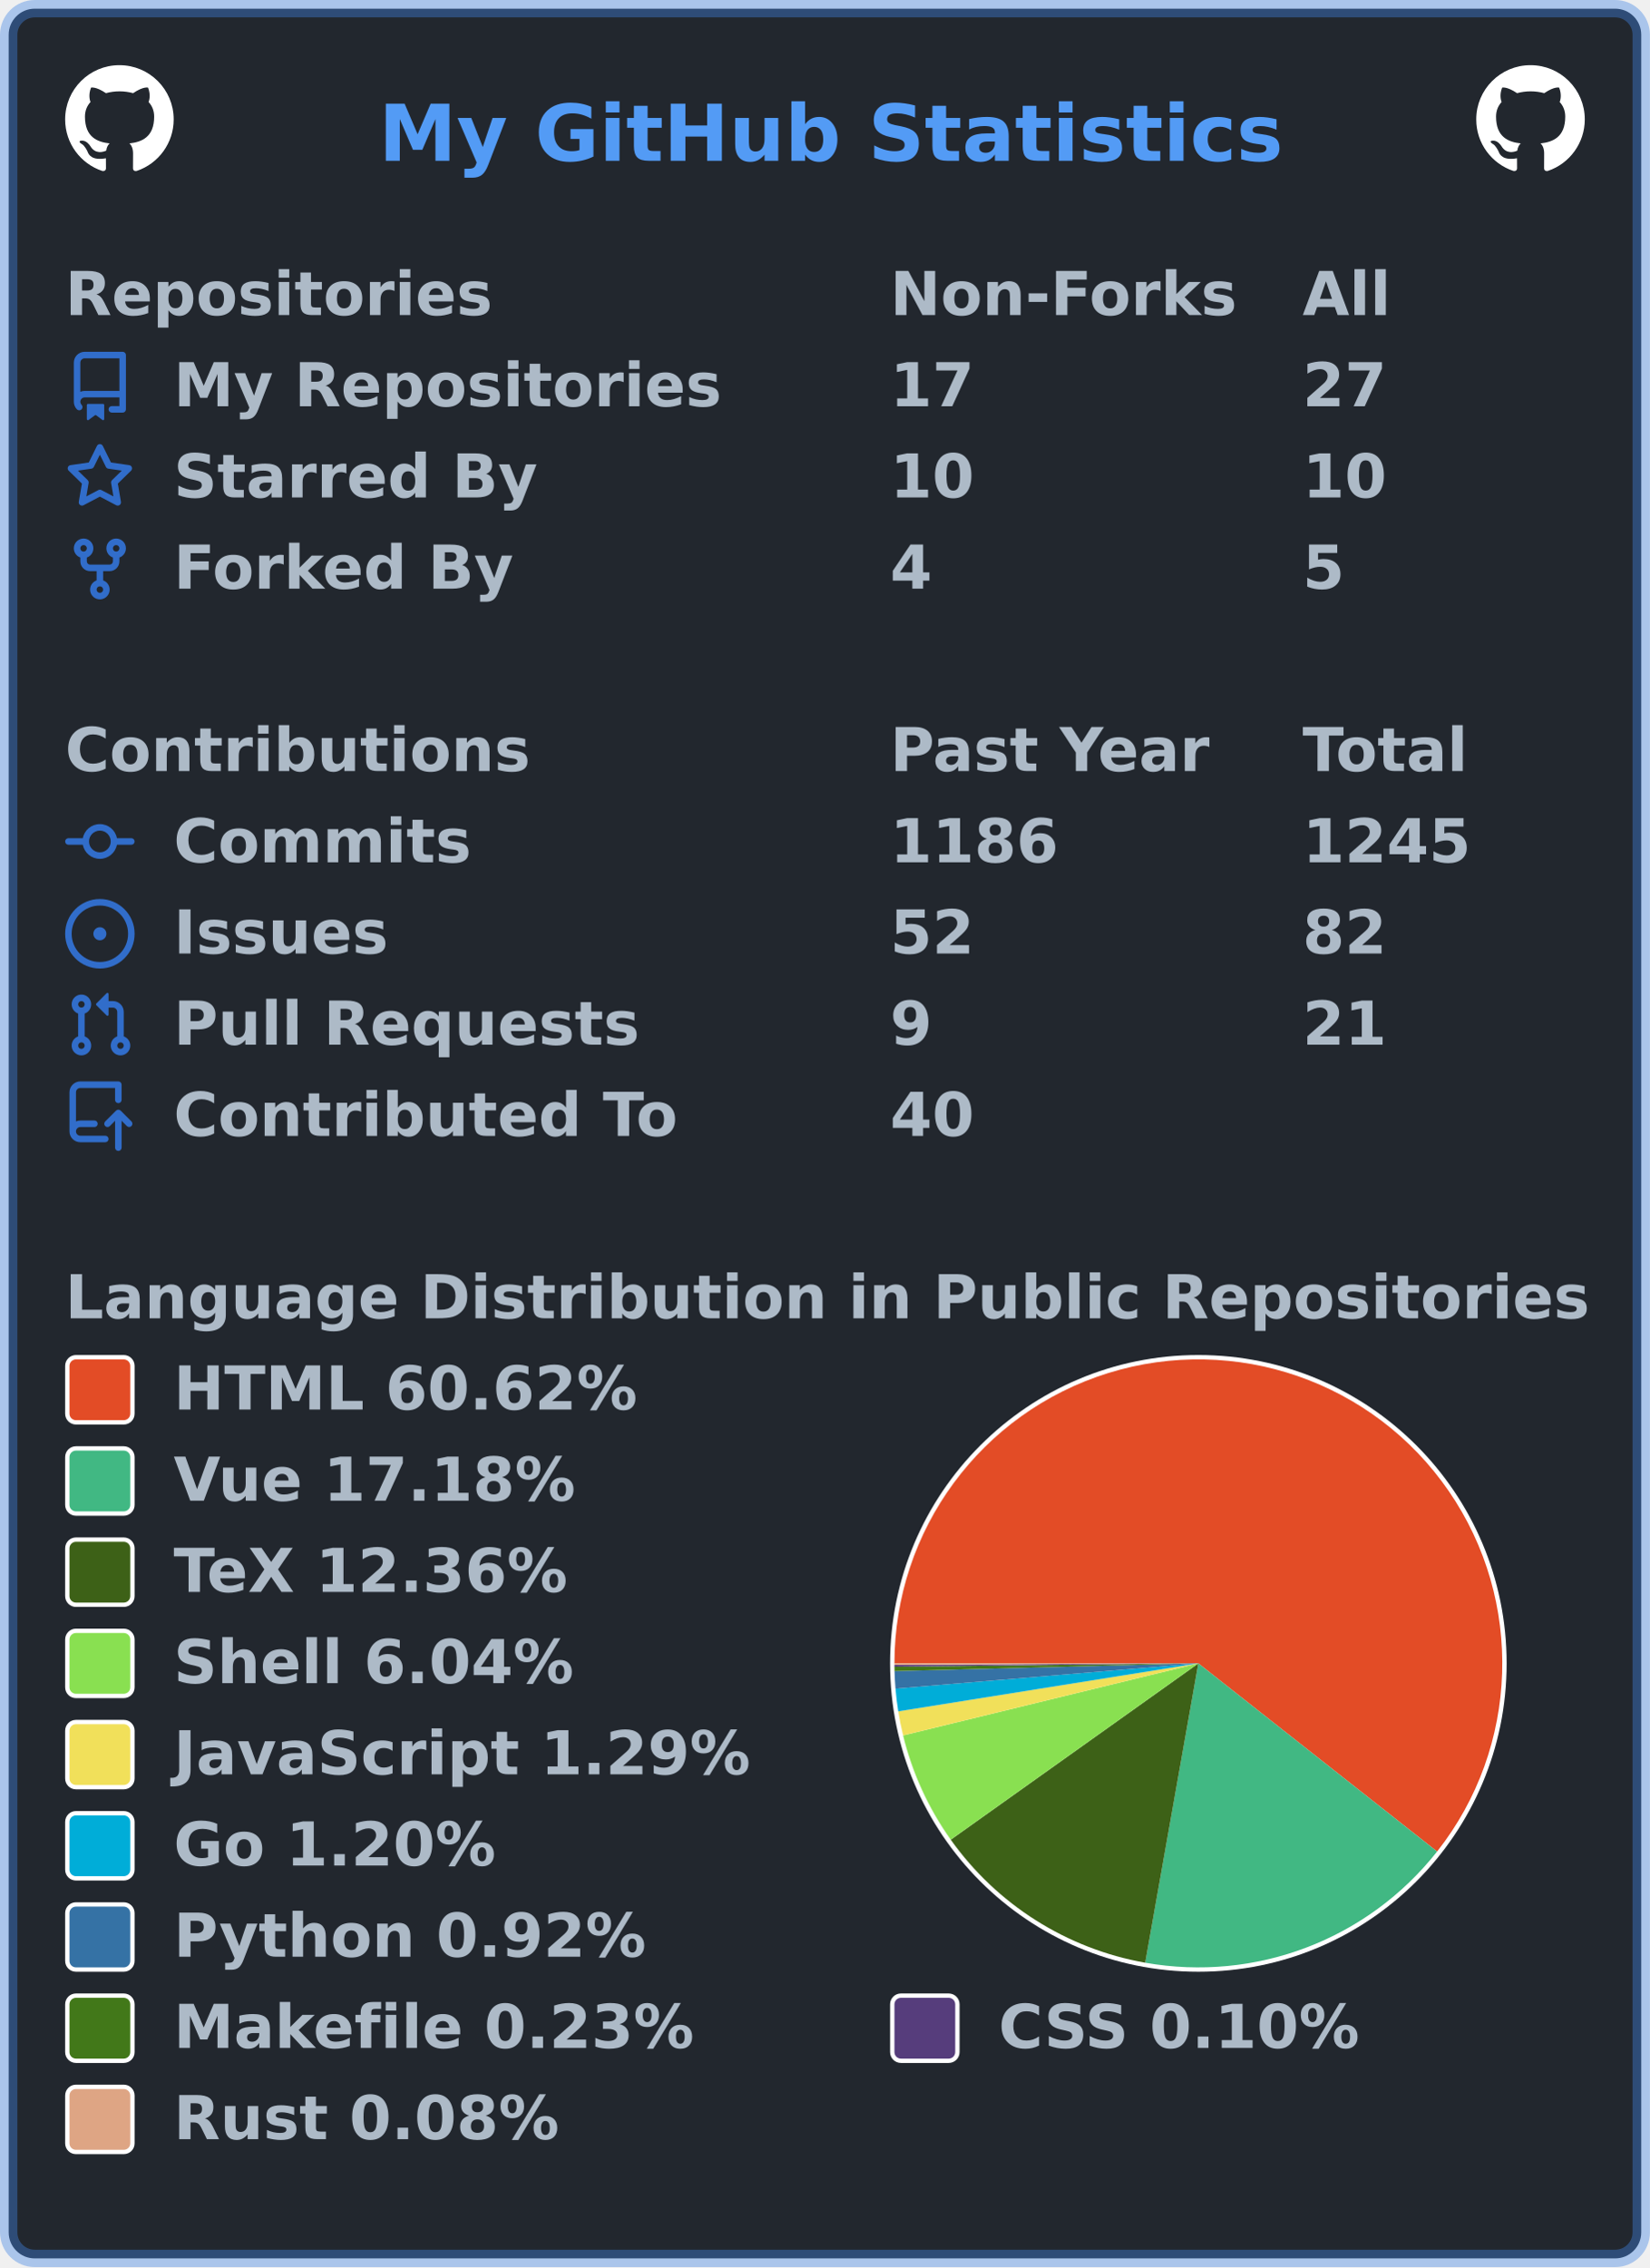
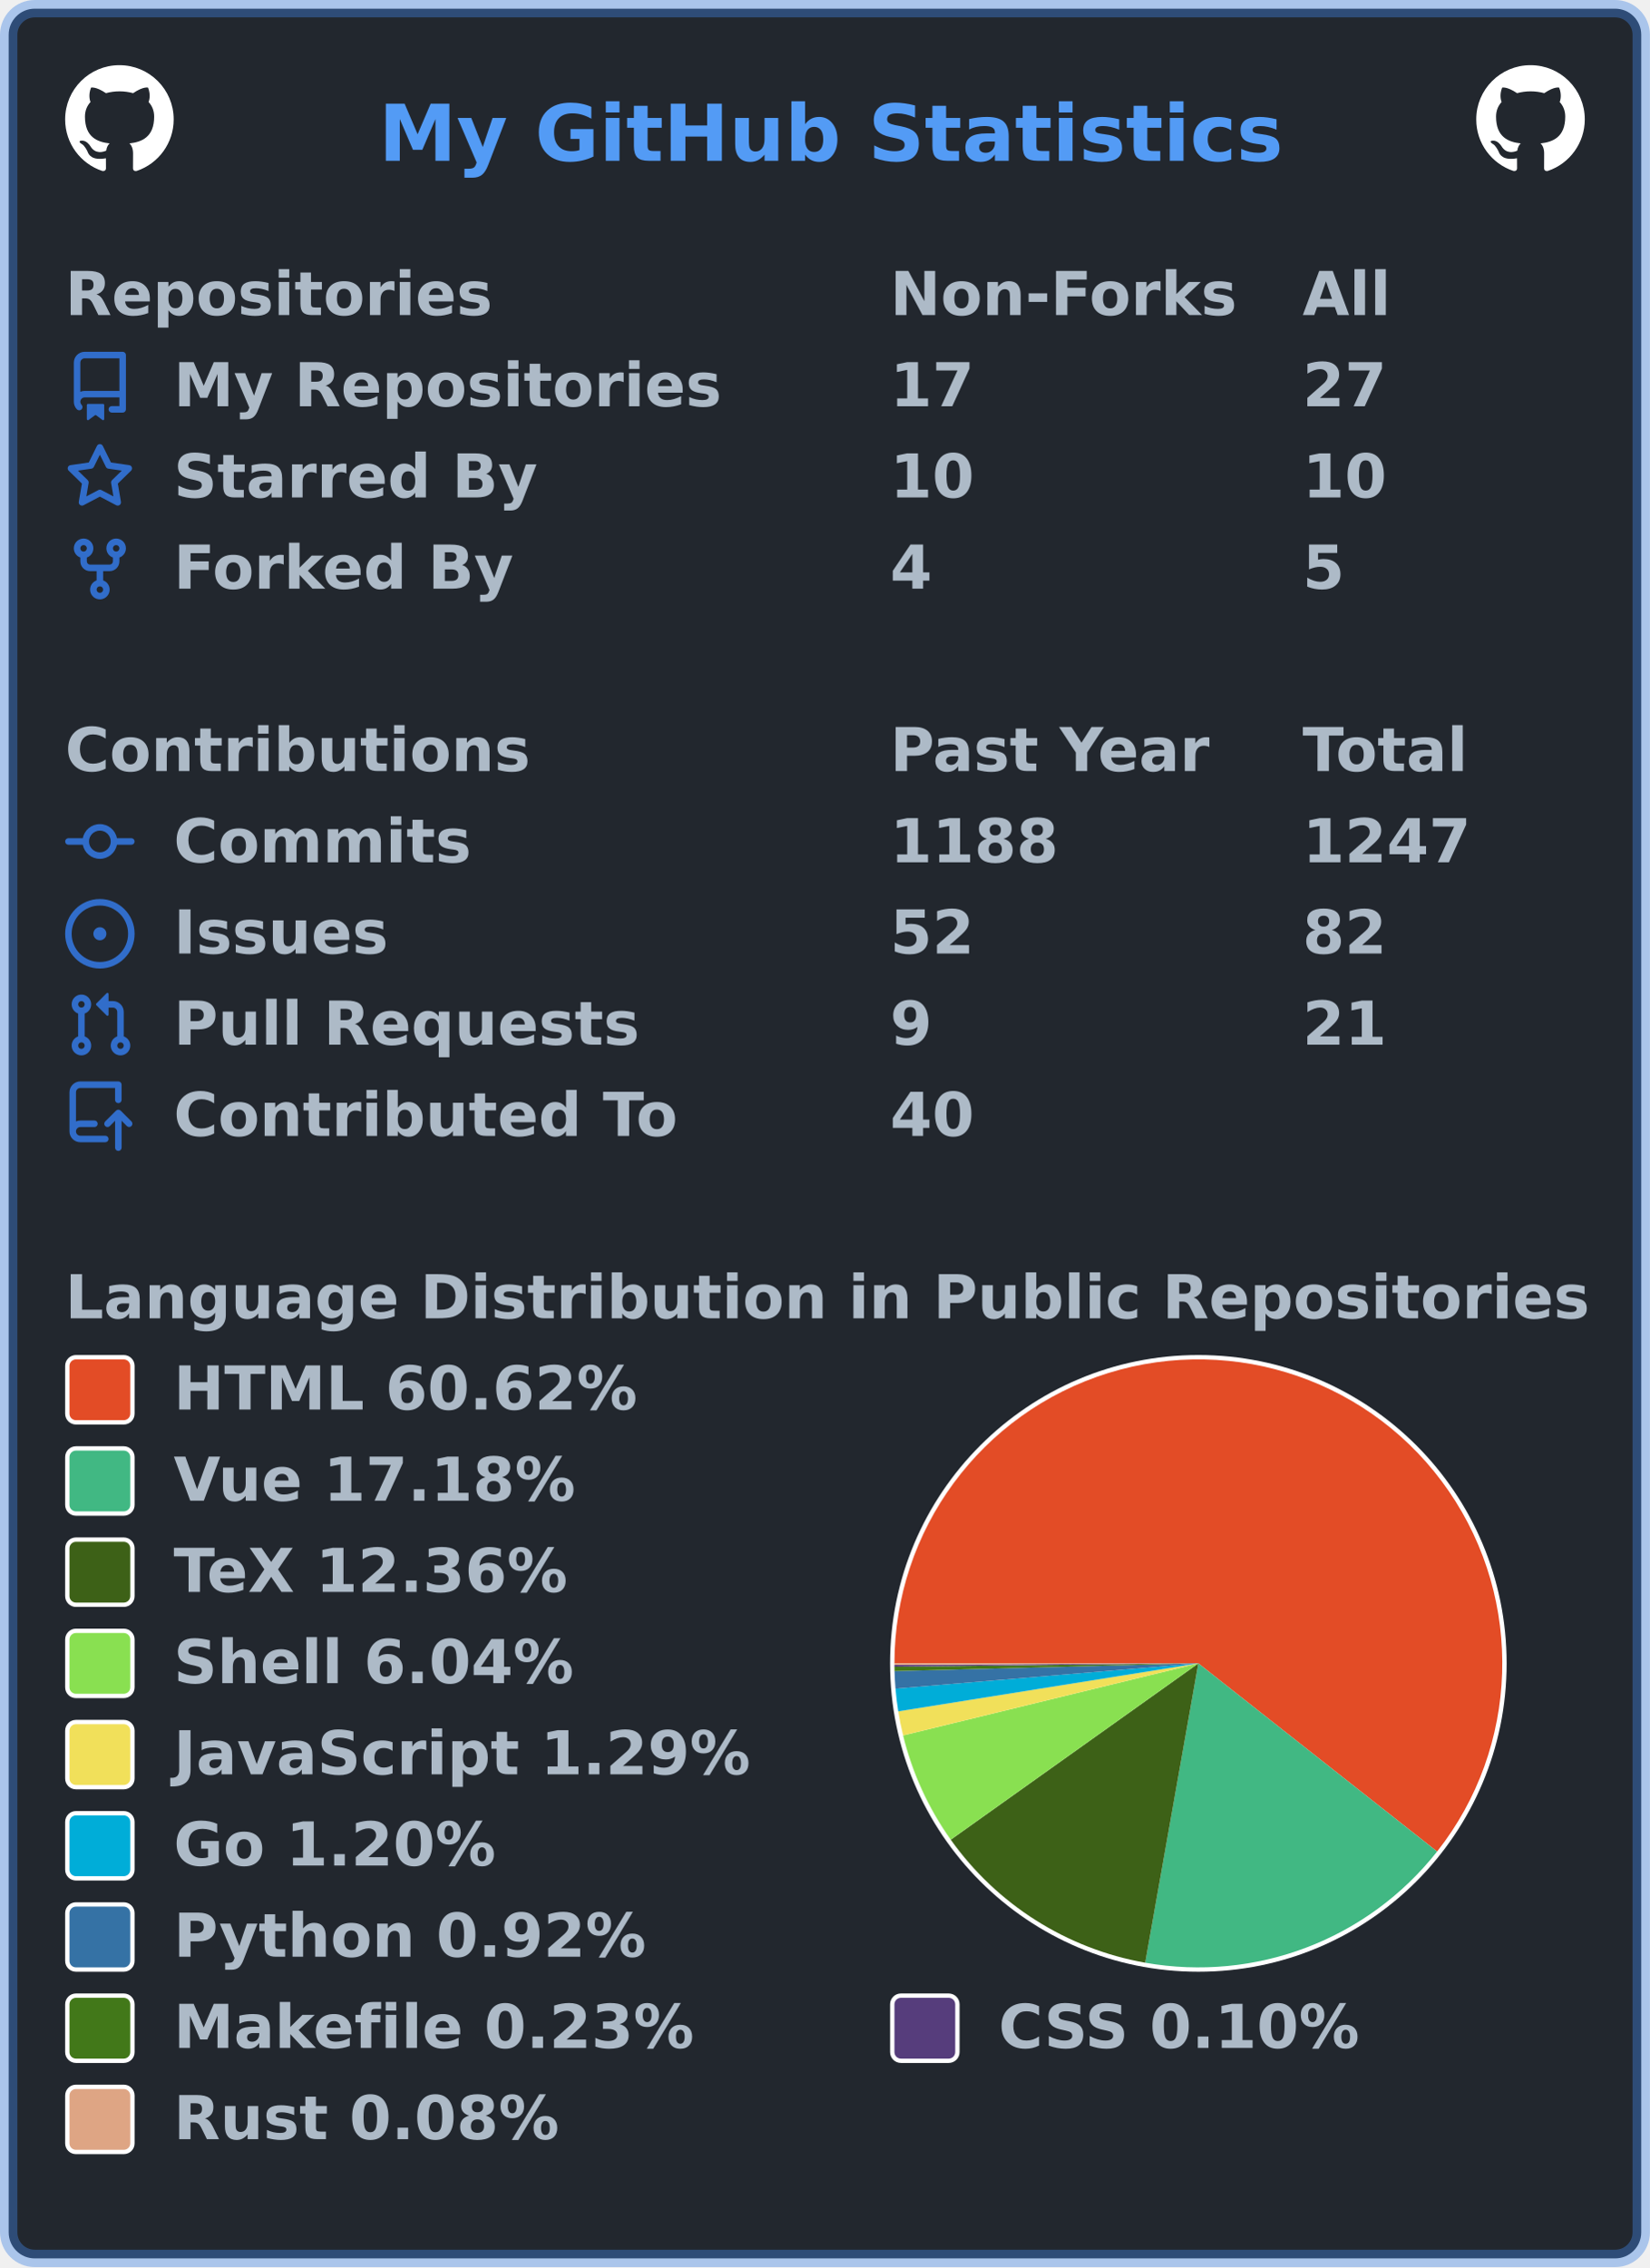
<svg xmlns="http://www.w3.org/2000/svg" width="380" height="522" viewBox="0 0 380 522" lang="en" xml:lang="en">
  <rect x="2" y="2" stroke-width="4" rx="6" width="376" height="518" stroke="rgba(65,132,228,0.4)" fill="#22272e" />
  <g font-weight="600" font-size="110pt" font-family="Verdana,Geneva,DejaVu Sans,sans-serif" text-rendering="geometricPrecision">
    <text x="709" y="301" lengthAdjust="spacingAndGlyphs" textLength="1671" transform="scale(0.123)" fill="#539bf5">My GitHub Statistics</text>
    <svg x="15" y="15" width="25" height="25" viewBox="0 0 16 16">
      <path fill="#ffffff" fill-rule="evenodd" d="M8 0C3.58 0 0 3.58 0 8c0 3.54 2.29 6.53 5.47 7.59.4.07.55-.17.55-.38 0-.19-.01-.82-.01-1.49-2.01.37-2.53-.49-2.69-.94-.09-.23-.48-.94-.82-1.13-.28-.15-.68-.52-.01-.53.63-.01 1.08.58 1.23.82.72 1.21 1.87.87 2.33.66.07-.52.28-.87.51-1.07-1.78-.2-3.64-.89-3.64-3.95 0-.87.31-1.59.82-2.15-.08-.2-.36-1.02.08-2.12 0 0 .67-.21 2.2.82.64-.18 1.32-.27 2-.27.68 0 1.36.09 2 .27 1.53-1.04 2.2-.82 2.2-.82.44 1.1.16 1.92.08 2.12.51.56.82 1.27.82 2.15 0 3.07-1.87 3.75-3.65 3.95.29.25.54.73.54 1.48 0 1.07-.01 1.93-.01 2.2 0 .21.15.46.55.38A8.013 8.013 0 0016 8c0-4.42-3.58-8-8-8z" />
    </svg>
    <svg x="340" y="15" width="25" height="25" viewBox="0 0 16 16">
      <path fill="#ffffff" fill-rule="evenodd" d="M8 0C3.58 0 0 3.58 0 8c0 3.54 2.29 6.53 5.47 7.59.4.07.55-.17.55-.38 0-.19-.01-.82-.01-1.49-2.01.37-2.53-.49-2.69-.94-.09-.23-.48-.94-.82-1.13-.28-.15-.68-.52-.01-.53.63-.01 1.08.58 1.23.82.72 1.21 1.87.87 2.33.66.07-.52.28-.87.51-1.07-1.78-.2-3.64-.89-3.64-3.95 0-.87.31-1.59.82-2.15-.08-.2-.36-1.02.08-2.12 0 0 .67-.21 2.2.82.64-.18 1.32-.27 2-.27.68 0 1.36.09 2 .27 1.53-1.04 2.2-.82 2.2-.82.44 1.1.16 1.92.08 2.12.51.56.82 1.27.82 2.15 0 3.07-1.87 3.75-3.65 3.95.29.25.54.73.54 1.48 0 1.07-.01 1.93-.01 2.2 0 .21.15.46.55.38A8.013 8.013 0 0016 8c0-4.42-3.58-8-8-8z" />
    </svg>
    <g transform="translate(0, 60)" fill="#adbac7">
      <g transform="translate(15, 0)">
        <g transform="scale(0.095)">
          <text x="0" y="132" textLength="1020" lengthAdjust="spacingAndGlyphs">Repositories</text>
          <text x="2000" y="132" textLength="832" lengthAdjust="spacingAndGlyphs">Non-Forks</text>
          <text x="3000" y="132" textLength="206" lengthAdjust="spacingAndGlyphs">All</text>
        </g>
      </g>
      <g transform="translate(15, 21)">
        <path fill="#316dca" fill-rule="evenodd" d="M2 2.5A2.5 2.5 0 014.5 0h8.75a.75.75 0 01.75.75v12.5a.75.75 0 01-.75.75h-2.5a.75.75 0 110-1.5h1.75v-2h-8a1 1 0 00-.714 1.7.75.75 0 01-1.072 1.05A2.495 2.495 0 012 11.5v-9zm10.5-1V9h-8c-.356 0-.694.074-1 .208V2.5a1 1 0 011-1h8zM5 12.25v3.25a.25.25 0 00.4.2l1.45-1.087a.25.25 0 01.3 0L8.6 15.7a.25.25 0 00.4-.2v-3.25a.25.25 0 00-.25-.25h-3.5a.25.25 0 00-.25.25z" />
        <g transform="scale(0.095)">
          <text lengthAdjust="spacingAndGlyphs" textLength="1312" x="263" y="132">My Repositories</text>
          <text lengthAdjust="spacingAndGlyphs" textLength="210" x="2000" y="132">17</text>
          <text lengthAdjust="spacingAndGlyphs" textLength="210" x="3000" y="132">27</text>
        </g>
      </g>
      <g transform="translate(15, 42)">
        <path fill="#316dca" fill-rule="evenodd" d="M8 .25a.75.75 0 01.673.418l1.882 3.815 4.21.612a.75.75 0 01.416 1.279l-3.046 2.97.719 4.192a.75.75 0 01-1.088.791L8 12.347l-3.766 1.98a.75.75 0 01-1.088-.79l.72-4.194L.818 6.374a.75.75 0 01.416-1.28l4.21-.611L7.327.668A.75.75 0 018 .25zm0 2.445L6.615 5.5a.75.75 0 01-.564.41l-3.097.45 2.24 2.184a.75.75 0 01.216.664l-.528 3.084 2.769-1.456a.75.75 0 01.698 0l2.77 1.456-.53-3.084a.75.75 0 01.216-.664l2.24-2.183-3.096-.45a.75.75 0 01-.564-.41L8 2.694v.001z" />
        <g transform="scale(0.095)">
          <text lengthAdjust="spacingAndGlyphs" textLength="874" x="263" y="132">Starred By</text>
          <text lengthAdjust="spacingAndGlyphs" textLength="210" x="2000" y="132">10</text>
          <text lengthAdjust="spacingAndGlyphs" textLength="210" x="3000" y="132">10</text>
        </g>
      </g>
      <g transform="translate(15, 63)">
        <path fill="#316dca" fill-rule="evenodd" d="M5 3.25a.75.75 0 11-1.5 0 .75.75 0 011.5 0zm0 2.122a2.25 2.25 0 10-1.5 0v.878A2.25 2.25 0 005.75 8.5h1.5v2.128a2.251 2.251 0 101.5 0V8.5h1.5a2.25 2.25 0 002.25-2.25v-.878a2.25 2.25 0 10-1.5 0v.878a.75.75 0 01-.75.75h-4.5A.75.75 0 015 6.25v-.878zm3.75 7.378a.75.75 0 11-1.5 0 .75.75 0 011.5 0zm3-8.75a.75.75 0 100-1.5.75.75 0 000 1.5z" />
        <g transform="scale(0.095)">
          <text lengthAdjust="spacingAndGlyphs" textLength="828" x="263" y="132">Forked By</text>
          <text lengthAdjust="spacingAndGlyphs" textLength="105" x="2000" y="132">4</text>
          <text lengthAdjust="spacingAndGlyphs" textLength="105" x="3000" y="132">5</text>
        </g>
      </g>
    </g>
    <g transform="translate(0, 165)" fill="#adbac7">
      <g transform="translate(15, 0)">
        <g transform="scale(0.095)">
          <text x="0" y="132" textLength="1112" lengthAdjust="spacingAndGlyphs">Contributions</text>
          <text x="2000" y="132" textLength="774" lengthAdjust="spacingAndGlyphs">Past Year</text>
          <text x="3000" y="132" textLength="414" lengthAdjust="spacingAndGlyphs">Total</text>
        </g>
      </g>
      <g transform="translate(15, 21)">
        <path fill="#316dca" fill-rule="evenodd" d="M10.5 7.75a2.5 2.5 0 11-5 0 2.5 2.5 0 015 0zm1.43.75a4.002 4.002 0 01-7.86 0H.75a.75.75 0 110-1.5h3.32a4.001 4.001 0 017.86 0h3.32a.75.75 0 110 1.5h-3.32z" />
        <g transform="scale(0.095)">
          <text lengthAdjust="spacingAndGlyphs" textLength="734" x="263" y="132">Commits</text>
-           <text lengthAdjust="spacingAndGlyphs" textLength="420" x="2000" y="132">1186</text>
-           <text lengthAdjust="spacingAndGlyphs" textLength="420" x="3000" y="132">1245</text>
+           <text lengthAdjust="spacingAndGlyphs" textLength="420" x="2000" y="132">1188</text>
+           <text lengthAdjust="spacingAndGlyphs" textLength="420" x="3000" y="132">1247</text>
        </g>
      </g>
      <g transform="translate(15, 42)">
        <path fill="#316dca" d="M8 9.5a1.5 1.5 0 100-3 1.5 1.5 0 000 3z" />
        <path fill="#316dca" fill-rule="evenodd" d="M8 0a8 8 0 100 16A8 8 0 008 0zM1.5 8a6.5 6.5 0 1113 0 6.5 6.5 0 01-13 0z" />
        <g transform="scale(0.095)">
          <text lengthAdjust="spacingAndGlyphs" textLength="512" x="263" y="132">Issues</text>
          <text lengthAdjust="spacingAndGlyphs" textLength="210" x="2000" y="132">52</text>
          <text lengthAdjust="spacingAndGlyphs" textLength="210" x="3000" y="132">82</text>
        </g>
      </g>
      <g transform="translate(15, 63)">
        <path fill="#316dca" fill-rule="evenodd" d="M7.177 3.073L9.573.677A.25.25 0 0110 .854v4.792a.25.25 0 01-.427.177L7.177 3.427a.25.25 0 010-.354zM3.75 2.5a.75.75 0 100 1.5.75.75 0 000-1.5zm-2.25.75a2.25 2.25 0 113 2.122v5.256a2.251 2.251 0 11-1.5 0V5.372A2.25 2.25 0 011.5 3.25zM11 2.5h-1V4h1a1 1 0 011 1v5.628a2.251 2.251 0 101.5 0V5A2.5 2.5 0 0011 2.5zm1 10.25a.75.75 0 111.5 0 .75.75 0 01-1.5 0zM3.75 12a.75.75 0 100 1.5.75.75 0 000-1.5z" />
        <g transform="scale(0.095)">
          <text lengthAdjust="spacingAndGlyphs" textLength="1113" x="263" y="132">Pull Requests</text>
          <text lengthAdjust="spacingAndGlyphs" textLength="105" x="2000" y="132">9</text>
          <text lengthAdjust="spacingAndGlyphs" textLength="210" x="3000" y="132">21</text>
        </g>
      </g>
      <g transform="translate(15, 84)">
        <path fill="#316dca" fill-rule="evenodd" d="M1 2.5A2.5 2.5 0 013.5 0h8.75a.75.75 0 01.75.75v3.5a.75.75 0 01-1.5 0V1.5h-8a1 1 0 00-1 1v6.708A2.492 2.492 0 013.5 9h3.25a.75.75 0 010 1.5H3.5a1 1 0 100 2h5.75a.75.75 0 010 1.5H3.5A2.5 2.5 0 011 11.5v-9zm13.23 7.79a.75.75 0 001.06-1.06l-2.505-2.505a.75.75 0 00-1.06 0L9.22 9.229a.75.75 0 001.06 1.061l1.225-1.224v6.184a.75.75 0 001.5 0V9.066l1.224 1.224z" />
        <g transform="scale(0.095)">
          <text lengthAdjust="spacingAndGlyphs" textLength="1234" x="263" y="132">Contributed To</text>
          <text lengthAdjust="spacingAndGlyphs" textLength="210" x="2000" y="132">40</text>
        </g>
      </g>
    </g>
    <g transform="translate(0, 291)" fill="#adbac7">
      <g transform="translate(15, 0)">
        <g transform="scale(0.095)">
          <text x="0" y="132" textLength="3652" lengthAdjust="spacingAndGlyphs">Language Distribution in Public Repositories</text>
        </g>
      </g>
      <g transform="translate(205, 21)">
        <circle cx="71" cy="71" r="71" fill="#ffffff" />
      </g>
      <g transform="translate(206, 22)">
        <g>
          <path fill-rule="evenodd" fill="#e34c26" d="M 0.0,70 A 70 70 0 1 1 124.986 113.319 L 70,70 Z" />
          <path fill-rule="evenodd" fill="#41b883" d="M 124.986,113.319 A 70 70 0 0 1 57.762 138.922 L 70,70 Z" />
          <path fill-rule="evenodd" fill="#3D6117" d="M 57.762,138.922 A 70 70 0 0 1 12.973 110.595 L 70,70 Z" />
          <path fill-rule="evenodd" fill="#89e051" d="M 12.973,110.595 A 70 70 0 0 1 1.995 86.592 L 70,70 Z" />
          <path fill-rule="evenodd" fill="#f1e05a" d="M 1.995,86.592 A 70 70 0 0 1 0.877 81.048 L 70,70 Z" />
          <path fill-rule="evenodd" fill="#00ADD8" d="M 0.877,81.048 A 70 70 0 0 1 0.242 75.816 L 70,70 Z" />
          <path fill-rule="evenodd" fill="#3572A5" d="M 0.242,75.816 A 70 70 0 0 1 0.023 71.776 L 70,70 Z" />
          <path fill-rule="evenodd" fill="#427819" d="M 0.023,71.776 A 70 70 0 0 1 0.004 70.777 L 70,70 Z" />
          <path fill-rule="evenodd" fill="#563d7c" d="M 0.004,70.777 A 70 70 0 0 1 0.001 70.354 L 70,70 Z" />
          <path fill-rule="evenodd" fill="#dea584" d="M 0.001,70.354 A 70 70 0 0 1 0.0 70 L 70,70 Z" />
          <animateTransform attributeName="transform" attributeType="XML" type="rotate" from="0 70 70" to="360 70 70" dur="10s" repeatCount="indefinite" />
        </g>
      </g>
      <g transform="translate(15, 21)">
        <rect x="0.5" y="0.5" rx="2" width="15" height="15" fill="#e34c26" stroke-width="1" stroke="#ffffff" />
        <text transform="scale(0.095)" x="263" y="132" textLength="1142" lengthAdjust="spacingAndGlyphs">HTML 60.62%</text>
      </g>
      <g transform="translate(15, 42)">
        <rect x="0.5" y="0.5" rx="2" width="15" height="15" fill="#41b883" stroke-width="1" stroke="#ffffff" />
        <text transform="scale(0.095)" x="263" y="132" textLength="1002" lengthAdjust="spacingAndGlyphs">Vue 17.18%</text>
      </g>
      <g transform="translate(15, 63)">
        <rect x="0.5" y="0.5" rx="2" width="15" height="15" fill="#3D6117" stroke-width="1" stroke="#ffffff" />
        <text transform="scale(0.095)" x="263" y="132" textLength="999" lengthAdjust="spacingAndGlyphs">TeX 12.36%</text>
      </g>
      <g transform="translate(15, 84)">
        <rect x="0.5" y="0.5" rx="2" width="15" height="15" fill="#89e051" stroke-width="1" stroke="#ffffff" />
        <text transform="scale(0.095)" x="263" y="132" textLength="982" lengthAdjust="spacingAndGlyphs">Shell 6.04%</text>
      </g>
      <g transform="translate(15, 105)">
        <rect x="0.5" y="0.5" rx="2" width="15" height="15" fill="#f1e05a" stroke-width="1" stroke="#ffffff" />
        <text transform="scale(0.095)" x="263" y="132" textLength="1412" lengthAdjust="spacingAndGlyphs">JavaScript 1.29%</text>
      </g>
      <g transform="translate(15, 126)">
        <rect x="0.5" y="0.5" rx="2" width="15" height="15" fill="#00ADD8" stroke-width="1" stroke="#ffffff" />
        <text transform="scale(0.095)" x="263" y="132" textLength="806" lengthAdjust="spacingAndGlyphs">Go 1.20%</text>
      </g>
      <g transform="translate(15, 147)">
        <rect x="0.5" y="0.5" rx="2" width="15" height="15" fill="#3572A5" stroke-width="1" stroke="#ffffff" />
        <text transform="scale(0.095)" x="263" y="132" textLength="1149" lengthAdjust="spacingAndGlyphs">Python 0.92%</text>
      </g>
      <g transform="translate(15, 168)">
        <rect x="0.5" y="0.5" rx="2" width="15" height="15" fill="#427819" stroke-width="1" stroke="#ffffff" />
        <text transform="scale(0.095)" x="263" y="132" textLength="1272" lengthAdjust="spacingAndGlyphs">Makefile 0.23%</text>
        <rect x="190.5" y="0.5" rx="2" width="15" height="15" fill="#563d7c" stroke-width="1" stroke="#ffffff" />
        <text transform="scale(0.095)" x="2263" y="132" textLength="903" lengthAdjust="spacingAndGlyphs">CSS 0.10%</text>
      </g>
      <g transform="translate(15, 189)">
        <rect x="0.5" y="0.5" rx="2" width="15" height="15" fill="#dea584" stroke-width="1" stroke="#ffffff" />
        <text transform="scale(0.095)" x="263" y="132" textLength="946" lengthAdjust="spacingAndGlyphs">Rust 0.08%</text>
      </g>
    </g>
  </g>
</svg>
